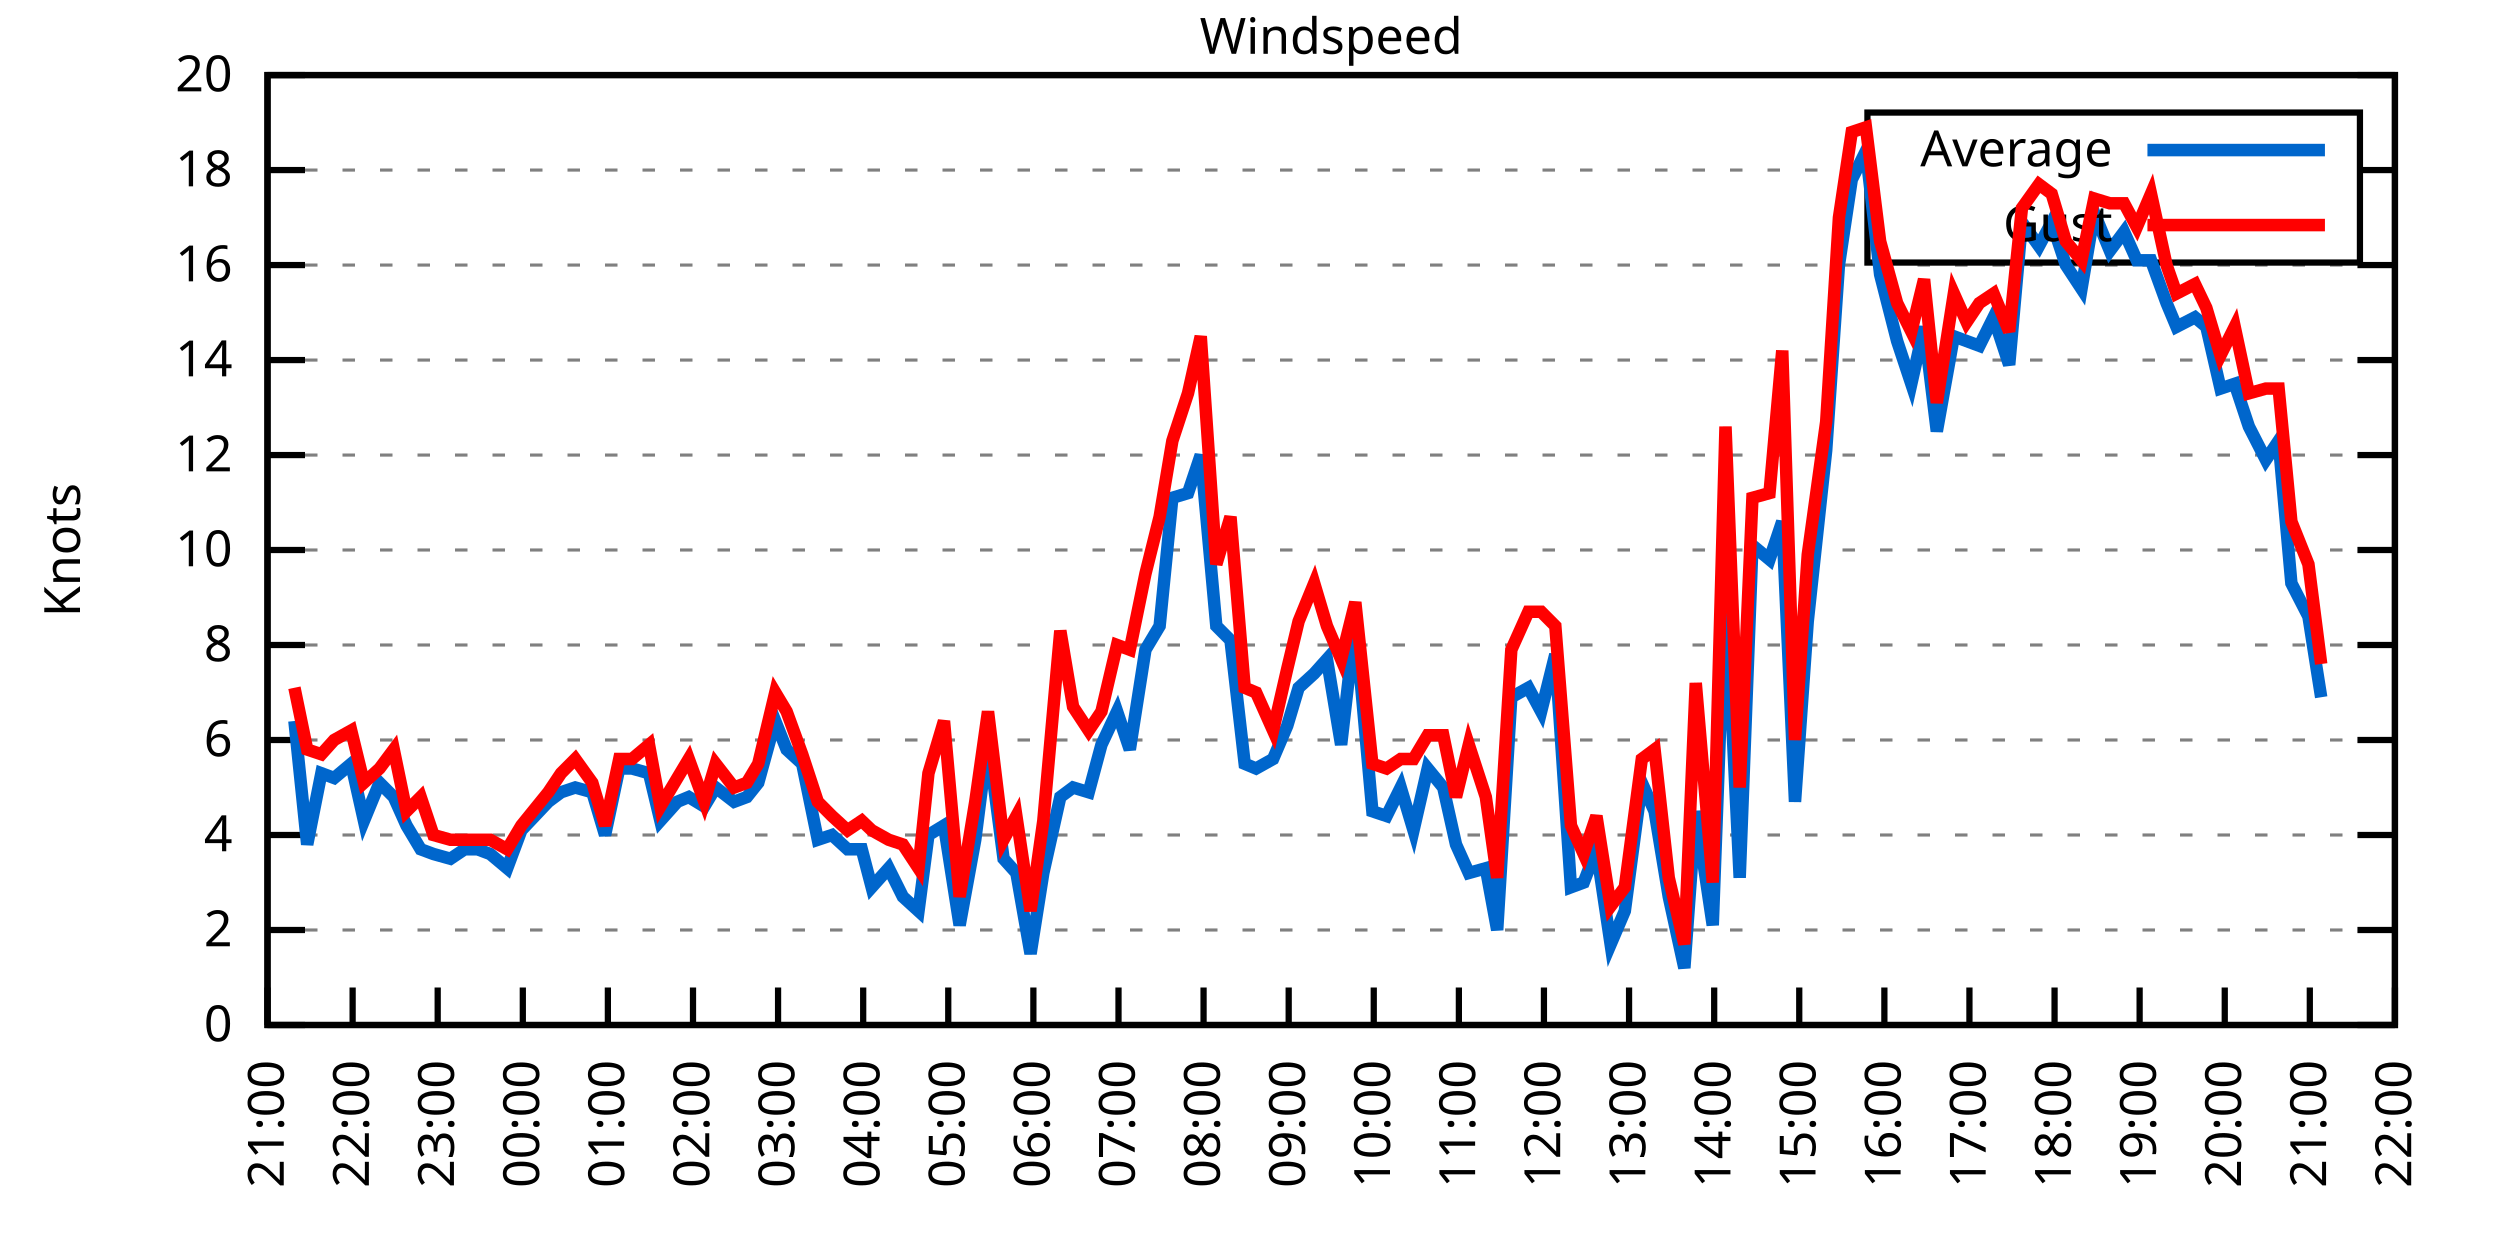
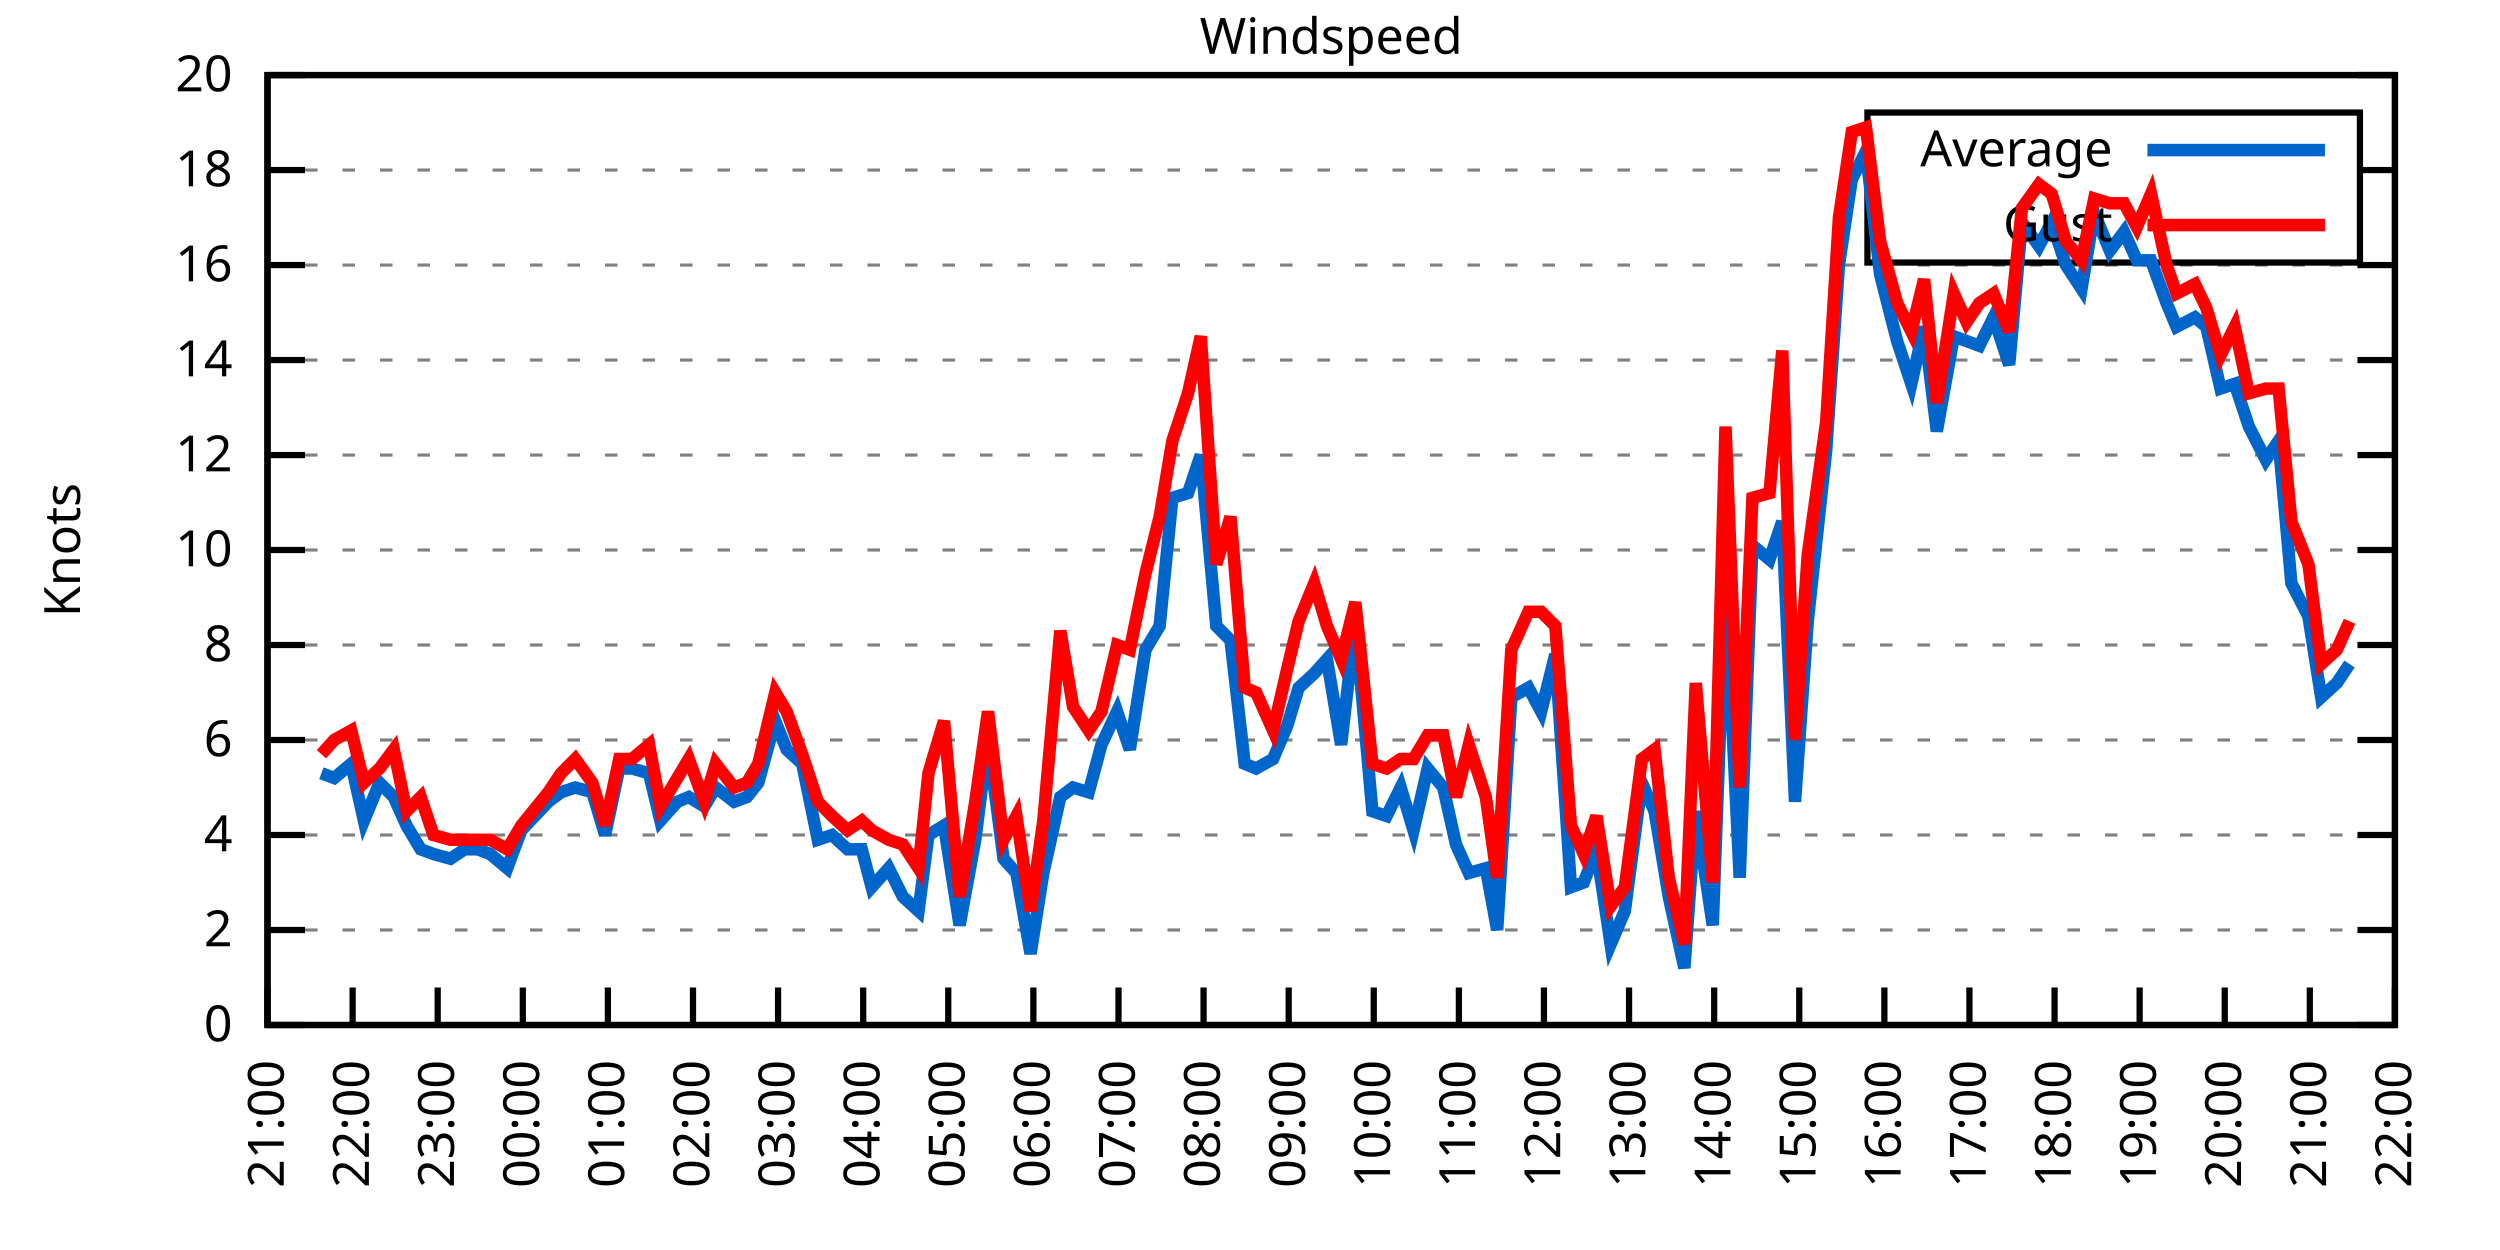
<svg xmlns="http://www.w3.org/2000/svg" xmlns:xlink="http://www.w3.org/1999/xlink" width="400" height="200" viewBox="0 0 400 200">
  <g id="gnuplot_canvas">
    <rect x="0" y="0" width="400" height="200" fill="none" />
    <defs>
      <circle id="gpDot" r="0.5" stroke-width="0.5" stroke="currentColor" />
      <path id="gpPt0" stroke-width="0.333" stroke="currentColor" d="M-1,0 h2 M0,-1 v2" />
      <path id="gpPt1" stroke-width="0.333" stroke="currentColor" d="M-1,-1 L1,1 M1,-1 L-1,1" />
      <path id="gpPt2" stroke-width="0.333" stroke="currentColor" d="M-1,0 L1,0 M0,-1 L0,1 M-1,-1 L1,1 M-1,1 L1,-1" />
      <rect id="gpPt3" stroke-width="0.333" stroke="currentColor" x="-1" y="-1" width="2" height="2" />
      <rect id="gpPt4" stroke-width="0.333" stroke="currentColor" fill="currentColor" x="-1" y="-1" width="2" height="2" />
      <circle id="gpPt5" stroke-width="0.333" stroke="currentColor" cx="0" cy="0" r="1" />
      <use xlink:href="#gpPt5" id="gpPt6" fill="currentColor" stroke="none" />
      <path id="gpPt7" stroke-width="0.333" stroke="currentColor" d="M0,-1.33 L-1.33,0.67 L1.33,0.67 z" />
      <use xlink:href="#gpPt7" id="gpPt8" fill="currentColor" stroke="none" />
      <use xlink:href="#gpPt7" id="gpPt9" stroke="currentColor" transform="rotate(180)" />
      <use xlink:href="#gpPt9" id="gpPt10" fill="currentColor" stroke="none" />
      <use xlink:href="#gpPt3" id="gpPt11" stroke="currentColor" transform="rotate(45)" />
      <use xlink:href="#gpPt11" id="gpPt12" fill="currentColor" stroke="none" />
      <path id="gpPt13" stroke-width="0.333" stroke="currentColor" d="M0,1.330 L1.265,0.411 L0.782,-1.067 L-0.782,-1.076 L-1.265,0.411 z" />
      <use xlink:href="#gpPt13" id="gpPt14" fill="currentColor" stroke="none" />
      <filter id="textbox" filterUnits="objectBoundingBox" x="0" y="0" height="1" width="1">
        <feFlood flood-color="white" flood-opacity="1" result="bgnd" />
        <feComposite in="SourceGraphic" in2="bgnd" operator="atop" />
      </filter>
      <filter id="greybox" filterUnits="objectBoundingBox" x="0" y="0" height="1" width="1">
        <feFlood flood-color="lightgrey" flood-opacity="1" result="grey" />
        <feComposite in="SourceGraphic" in2="grey" operator="atop" />
      </filter>
    </defs>
    <g fill="none" color="white" stroke="currentColor" stroke-width="1.00" stroke-linecap="butt" stroke-linejoin="miter">
</g>
    <g fill="none" color="black" stroke="currentColor" stroke-width="1.00" stroke-linecap="butt" stroke-linejoin="miter">
      <g stroke="none" shape-rendering="crispEdges">
        <polygon fill="rgb(255, 255, 255)" points="42.80,164.00 383.18,164.00 383.18,12.02 42.80,12.02 " />
      </g>
    </g>
    <g fill="none" color="black" stroke="currentColor" stroke-width="1.00" stroke-linecap="butt" stroke-linejoin="miter">
</g>
    <g fill="none" color="black" stroke="black" stroke-width="0.50" stroke-linecap="butt" stroke-linejoin="miter">
</g>
    <g fill="none" color="gray" stroke="currentColor" stroke-width="0.50" stroke-linecap="butt" stroke-linejoin="miter">
      <path stroke="gray" stroke-dasharray="2,4" class="gridline" d="M42.80,164.00 L383.19,164.00  " />
    </g>
    <g fill="none" color="gray" stroke="gray" stroke-width="1.00" stroke-linecap="butt" stroke-linejoin="miter">
</g>
    <g fill="none" color="black" stroke="currentColor" stroke-width="1.00" stroke-linecap="butt" stroke-linejoin="miter">
      <path stroke="black" d="M42.80,164.00 L48.80,164.00 M383.19,164.00 L377.19,164.00  " />
      <g transform="translate(37.20,166.60)" stroke="none" fill="black" font-family="Sans" font-size="8.00" text-anchor="end">
        <text>
          <tspan font-family="Sans"> 0</tspan>
        </text>
      </g>
    </g>
    <g fill="none" color="black" stroke="currentColor" stroke-width="1.00" stroke-linecap="butt" stroke-linejoin="miter">
</g>
    <g fill="none" color="black" stroke="black" stroke-width="0.50" stroke-linecap="butt" stroke-linejoin="miter">
</g>
    <g fill="none" color="gray" stroke="currentColor" stroke-width="0.50" stroke-linecap="butt" stroke-linejoin="miter">
      <path stroke="gray" stroke-dasharray="2,4" class="gridline" d="M42.80,148.80 L383.19,148.80  " />
    </g>
    <g fill="none" color="gray" stroke="gray" stroke-width="1.00" stroke-linecap="butt" stroke-linejoin="miter">
</g>
    <g fill="none" color="black" stroke="currentColor" stroke-width="1.00" stroke-linecap="butt" stroke-linejoin="miter">
      <path stroke="black" d="M42.80,148.80 L48.80,148.80 M383.19,148.80 L377.19,148.80  " />
      <g transform="translate(37.20,151.40)" stroke="none" fill="black" font-family="Sans" font-size="8.00" text-anchor="end">
        <text>
          <tspan font-family="Sans"> 2</tspan>
        </text>
      </g>
    </g>
    <g fill="none" color="black" stroke="currentColor" stroke-width="1.00" stroke-linecap="butt" stroke-linejoin="miter">
</g>
    <g fill="none" color="black" stroke="black" stroke-width="0.50" stroke-linecap="butt" stroke-linejoin="miter">
</g>
    <g fill="none" color="gray" stroke="currentColor" stroke-width="0.50" stroke-linecap="butt" stroke-linejoin="miter">
      <path stroke="gray" stroke-dasharray="2,4" class="gridline" d="M42.80,133.60 L383.19,133.60  " />
    </g>
    <g fill="none" color="gray" stroke="gray" stroke-width="1.00" stroke-linecap="butt" stroke-linejoin="miter">
</g>
    <g fill="none" color="black" stroke="currentColor" stroke-width="1.00" stroke-linecap="butt" stroke-linejoin="miter">
      <path stroke="black" d="M42.80,133.60 L48.80,133.60 M383.19,133.60 L377.19,133.60  " />
      <g transform="translate(37.20,136.20)" stroke="none" fill="black" font-family="Sans" font-size="8.00" text-anchor="end">
        <text>
          <tspan font-family="Sans"> 4</tspan>
        </text>
      </g>
    </g>
    <g fill="none" color="black" stroke="currentColor" stroke-width="1.00" stroke-linecap="butt" stroke-linejoin="miter">
</g>
    <g fill="none" color="black" stroke="black" stroke-width="0.50" stroke-linecap="butt" stroke-linejoin="miter">
</g>
    <g fill="none" color="gray" stroke="currentColor" stroke-width="0.50" stroke-linecap="butt" stroke-linejoin="miter">
      <path stroke="gray" stroke-dasharray="2,4" class="gridline" d="M42.80,118.40 L383.19,118.40  " />
    </g>
    <g fill="none" color="gray" stroke="gray" stroke-width="1.00" stroke-linecap="butt" stroke-linejoin="miter">
</g>
    <g fill="none" color="black" stroke="currentColor" stroke-width="1.00" stroke-linecap="butt" stroke-linejoin="miter">
      <path stroke="black" d="M42.80,118.40 L48.80,118.40 M383.19,118.40 L377.19,118.40  " />
      <g transform="translate(37.20,121.00)" stroke="none" fill="black" font-family="Sans" font-size="8.00" text-anchor="end">
        <text>
          <tspan font-family="Sans"> 6</tspan>
        </text>
      </g>
    </g>
    <g fill="none" color="black" stroke="currentColor" stroke-width="1.00" stroke-linecap="butt" stroke-linejoin="miter">
</g>
    <g fill="none" color="black" stroke="black" stroke-width="0.50" stroke-linecap="butt" stroke-linejoin="miter">
</g>
    <g fill="none" color="gray" stroke="currentColor" stroke-width="0.50" stroke-linecap="butt" stroke-linejoin="miter">
      <path stroke="gray" stroke-dasharray="2,4" class="gridline" d="M42.80,103.20 L383.19,103.20  " />
    </g>
    <g fill="none" color="gray" stroke="gray" stroke-width="1.00" stroke-linecap="butt" stroke-linejoin="miter">
</g>
    <g fill="none" color="black" stroke="currentColor" stroke-width="1.00" stroke-linecap="butt" stroke-linejoin="miter">
      <path stroke="black" d="M42.80,103.20 L48.80,103.20 M383.19,103.20 L377.19,103.20  " />
      <g transform="translate(37.20,105.80)" stroke="none" fill="black" font-family="Sans" font-size="8.00" text-anchor="end">
        <text>
          <tspan font-family="Sans"> 8</tspan>
        </text>
      </g>
    </g>
    <g fill="none" color="black" stroke="currentColor" stroke-width="1.00" stroke-linecap="butt" stroke-linejoin="miter">
</g>
    <g fill="none" color="black" stroke="black" stroke-width="0.50" stroke-linecap="butt" stroke-linejoin="miter">
</g>
    <g fill="none" color="gray" stroke="currentColor" stroke-width="0.50" stroke-linecap="butt" stroke-linejoin="miter">
      <path stroke="gray" stroke-dasharray="2,4" class="gridline" d="M42.80,88.00 L383.19,88.00  " />
    </g>
    <g fill="none" color="gray" stroke="gray" stroke-width="1.00" stroke-linecap="butt" stroke-linejoin="miter">
</g>
    <g fill="none" color="black" stroke="currentColor" stroke-width="1.00" stroke-linecap="butt" stroke-linejoin="miter">
      <path stroke="black" d="M42.80,88.00 L48.80,88.00 M383.19,88.00 L377.19,88.00  " />
      <g transform="translate(37.20,90.60)" stroke="none" fill="black" font-family="Sans" font-size="8.00" text-anchor="end">
        <text>
          <tspan font-family="Sans"> 10</tspan>
        </text>
      </g>
    </g>
    <g fill="none" color="black" stroke="currentColor" stroke-width="1.00" stroke-linecap="butt" stroke-linejoin="miter">
</g>
    <g fill="none" color="black" stroke="black" stroke-width="0.50" stroke-linecap="butt" stroke-linejoin="miter">
</g>
    <g fill="none" color="gray" stroke="currentColor" stroke-width="0.50" stroke-linecap="butt" stroke-linejoin="miter">
      <path stroke="gray" stroke-dasharray="2,4" class="gridline" d="M42.80,72.81 L383.19,72.81  " />
    </g>
    <g fill="none" color="gray" stroke="gray" stroke-width="1.00" stroke-linecap="butt" stroke-linejoin="miter">
</g>
    <g fill="none" color="black" stroke="currentColor" stroke-width="1.00" stroke-linecap="butt" stroke-linejoin="miter">
      <path stroke="black" d="M42.80,72.81 L48.80,72.81 M383.19,72.81 L377.19,72.81  " />
      <g transform="translate(37.20,75.41)" stroke="none" fill="black" font-family="Sans" font-size="8.00" text-anchor="end">
        <text>
          <tspan font-family="Sans"> 12</tspan>
        </text>
      </g>
    </g>
    <g fill="none" color="black" stroke="currentColor" stroke-width="1.00" stroke-linecap="butt" stroke-linejoin="miter">
</g>
    <g fill="none" color="black" stroke="black" stroke-width="0.50" stroke-linecap="butt" stroke-linejoin="miter">
</g>
    <g fill="none" color="gray" stroke="currentColor" stroke-width="0.50" stroke-linecap="butt" stroke-linejoin="miter">
      <path stroke="gray" stroke-dasharray="2,4" class="gridline" d="M42.80,57.61 L383.19,57.61  " />
    </g>
    <g fill="none" color="gray" stroke="gray" stroke-width="1.00" stroke-linecap="butt" stroke-linejoin="miter">
</g>
    <g fill="none" color="black" stroke="currentColor" stroke-width="1.00" stroke-linecap="butt" stroke-linejoin="miter">
      <path stroke="black" d="M42.80,57.61 L48.80,57.61 M383.19,57.61 L377.19,57.61  " />
      <g transform="translate(37.20,60.21)" stroke="none" fill="black" font-family="Sans" font-size="8.00" text-anchor="end">
        <text>
          <tspan font-family="Sans"> 14</tspan>
        </text>
      </g>
    </g>
    <g fill="none" color="black" stroke="currentColor" stroke-width="1.00" stroke-linecap="butt" stroke-linejoin="miter">
</g>
    <g fill="none" color="black" stroke="black" stroke-width="0.50" stroke-linecap="butt" stroke-linejoin="miter">
</g>
    <g fill="none" color="gray" stroke="currentColor" stroke-width="0.50" stroke-linecap="butt" stroke-linejoin="miter">
      <path stroke="gray" stroke-dasharray="2,4" class="gridline" d="M42.80,42.41 L383.19,42.41  " />
    </g>
    <g fill="none" color="gray" stroke="gray" stroke-width="1.00" stroke-linecap="butt" stroke-linejoin="miter">
</g>
    <g fill="none" color="black" stroke="currentColor" stroke-width="1.00" stroke-linecap="butt" stroke-linejoin="miter">
      <path stroke="black" d="M42.80,42.41 L48.80,42.41 M383.19,42.41 L377.19,42.41  " />
      <g transform="translate(37.20,45.01)" stroke="none" fill="black" font-family="Sans" font-size="8.00" text-anchor="end">
        <text>
          <tspan font-family="Sans"> 16</tspan>
        </text>
      </g>
    </g>
    <g fill="none" color="black" stroke="currentColor" stroke-width="1.00" stroke-linecap="butt" stroke-linejoin="miter">
</g>
    <g fill="none" color="black" stroke="black" stroke-width="0.50" stroke-linecap="butt" stroke-linejoin="miter">
</g>
    <g fill="none" color="gray" stroke="currentColor" stroke-width="0.50" stroke-linecap="butt" stroke-linejoin="miter">
      <path stroke="gray" stroke-dasharray="2,4" class="gridline" d="M42.80,27.21 L298.79,27.21 M377.59,27.21 L383.19,27.21  " />
    </g>
    <g fill="none" color="gray" stroke="gray" stroke-width="1.00" stroke-linecap="butt" stroke-linejoin="miter">
</g>
    <g fill="none" color="black" stroke="currentColor" stroke-width="1.00" stroke-linecap="butt" stroke-linejoin="miter">
      <path stroke="black" d="M42.80,27.21 L48.80,27.21 M383.19,27.21 L377.19,27.21  " />
      <g transform="translate(37.20,29.81)" stroke="none" fill="black" font-family="Sans" font-size="8.00" text-anchor="end">
        <text>
          <tspan font-family="Sans"> 18</tspan>
        </text>
      </g>
    </g>
    <g fill="none" color="black" stroke="currentColor" stroke-width="1.00" stroke-linecap="butt" stroke-linejoin="miter">
</g>
    <g fill="none" color="black" stroke="black" stroke-width="0.50" stroke-linecap="butt" stroke-linejoin="miter">
</g>
    <g fill="none" color="gray" stroke="currentColor" stroke-width="0.50" stroke-linecap="butt" stroke-linejoin="miter">
      <path stroke="gray" stroke-dasharray="2,4" class="gridline" d="M42.80,12.01 L383.19,12.01  " />
    </g>
    <g fill="none" color="gray" stroke="gray" stroke-width="1.00" stroke-linecap="butt" stroke-linejoin="miter">
</g>
    <g fill="none" color="black" stroke="currentColor" stroke-width="1.00" stroke-linecap="butt" stroke-linejoin="miter">
      <path stroke="black" d="M42.80,12.01 L48.80,12.01 M383.19,12.01 L377.19,12.01  " />
      <g transform="translate(37.20,14.61)" stroke="none" fill="black" font-family="Sans" font-size="8.00" text-anchor="end">
        <text>
          <tspan font-family="Sans"> 20</tspan>
        </text>
      </g>
    </g>
    <g fill="none" color="black" stroke="currentColor" stroke-width="1.00" stroke-linecap="butt" stroke-linejoin="miter">
      <path stroke="black" d="M42.80,164.00 L42.80,158.00  " />
      <g transform="translate(45.40,169.60) rotate(270.00)" stroke="none" fill="black" font-family="Sans" font-size="8.00" text-anchor="end">
        <text>
          <tspan font-family="Sans">21:00</tspan>
        </text>
      </g>
    </g>
    <g fill="none" color="black" stroke="currentColor" stroke-width="1.00" stroke-linecap="butt" stroke-linejoin="miter">
      <path stroke="black" d="M56.42,164.00 L56.42,158.00  " />
      <g transform="translate(59.02,169.60) rotate(270.00)" stroke="none" fill="black" font-family="Sans" font-size="8.00" text-anchor="end">
        <text>
          <tspan font-family="Sans">22:00</tspan>
        </text>
      </g>
    </g>
    <g fill="none" color="black" stroke="currentColor" stroke-width="1.00" stroke-linecap="butt" stroke-linejoin="miter">
      <path stroke="black" d="M70.03,164.00 L70.03,158.00  " />
      <g transform="translate(72.63,169.60) rotate(270.00)" stroke="none" fill="black" font-family="Sans" font-size="8.00" text-anchor="end">
        <text>
          <tspan font-family="Sans">23:00</tspan>
        </text>
      </g>
    </g>
    <g fill="none" color="black" stroke="currentColor" stroke-width="1.00" stroke-linecap="butt" stroke-linejoin="miter">
      <path stroke="black" d="M83.65,164.00 L83.65,158.00  " />
      <g transform="translate(86.25,169.60) rotate(270.00)" stroke="none" fill="black" font-family="Sans" font-size="8.00" text-anchor="end">
        <text>
          <tspan font-family="Sans">00:00</tspan>
        </text>
      </g>
    </g>
    <g fill="none" color="black" stroke="currentColor" stroke-width="1.00" stroke-linecap="butt" stroke-linejoin="miter">
      <path stroke="black" d="M97.26,164.00 L97.26,158.00  " />
      <g transform="translate(99.86,169.60) rotate(270.00)" stroke="none" fill="black" font-family="Sans" font-size="8.00" text-anchor="end">
        <text>
          <tspan font-family="Sans">01:00</tspan>
        </text>
      </g>
    </g>
    <g fill="none" color="black" stroke="currentColor" stroke-width="1.00" stroke-linecap="butt" stroke-linejoin="miter">
      <path stroke="black" d="M110.88,164.00 L110.88,158.00  " />
      <g transform="translate(113.48,169.60) rotate(270.00)" stroke="none" fill="black" font-family="Sans" font-size="8.00" text-anchor="end">
        <text>
          <tspan font-family="Sans">02:00</tspan>
        </text>
      </g>
    </g>
    <g fill="none" color="black" stroke="currentColor" stroke-width="1.00" stroke-linecap="butt" stroke-linejoin="miter">
      <path stroke="black" d="M124.49,164.00 L124.49,158.00  " />
      <g transform="translate(127.09,169.60) rotate(270.00)" stroke="none" fill="black" font-family="Sans" font-size="8.00" text-anchor="end">
        <text>
          <tspan font-family="Sans">03:00</tspan>
        </text>
      </g>
    </g>
    <g fill="none" color="black" stroke="currentColor" stroke-width="1.00" stroke-linecap="butt" stroke-linejoin="miter">
      <path stroke="black" d="M138.11,164.00 L138.11,158.00  " />
      <g transform="translate(140.71,169.60) rotate(270.00)" stroke="none" fill="black" font-family="Sans" font-size="8.00" text-anchor="end">
        <text>
          <tspan font-family="Sans">04:00</tspan>
        </text>
      </g>
    </g>
    <g fill="none" color="black" stroke="currentColor" stroke-width="1.00" stroke-linecap="butt" stroke-linejoin="miter">
      <path stroke="black" d="M151.72,164.00 L151.72,158.00  " />
      <g transform="translate(154.32,169.60) rotate(270.00)" stroke="none" fill="black" font-family="Sans" font-size="8.00" text-anchor="end">
        <text>
          <tspan font-family="Sans">05:00</tspan>
        </text>
      </g>
    </g>
    <g fill="none" color="black" stroke="currentColor" stroke-width="1.00" stroke-linecap="butt" stroke-linejoin="miter">
      <path stroke="black" d="M165.34,164.00 L165.34,158.00  " />
      <g transform="translate(167.94,169.60) rotate(270.00)" stroke="none" fill="black" font-family="Sans" font-size="8.00" text-anchor="end">
        <text>
          <tspan font-family="Sans">06:00</tspan>
        </text>
      </g>
    </g>
    <g fill="none" color="black" stroke="currentColor" stroke-width="1.00" stroke-linecap="butt" stroke-linejoin="miter">
      <path stroke="black" d="M178.96,164.00 L178.96,158.00  " />
      <g transform="translate(181.56,169.60) rotate(270.00)" stroke="none" fill="black" font-family="Sans" font-size="8.00" text-anchor="end">
        <text>
          <tspan font-family="Sans">07:00</tspan>
        </text>
      </g>
    </g>
    <g fill="none" color="black" stroke="currentColor" stroke-width="1.00" stroke-linecap="butt" stroke-linejoin="miter">
      <path stroke="black" d="M192.57,164.00 L192.57,158.00  " />
      <g transform="translate(195.17,169.60) rotate(270.00)" stroke="none" fill="black" font-family="Sans" font-size="8.00" text-anchor="end">
        <text>
          <tspan font-family="Sans">08:00</tspan>
        </text>
      </g>
    </g>
    <g fill="none" color="black" stroke="currentColor" stroke-width="1.00" stroke-linecap="butt" stroke-linejoin="miter">
      <path stroke="black" d="M206.19,164.00 L206.19,158.00  " />
      <g transform="translate(208.79,169.60) rotate(270.00)" stroke="none" fill="black" font-family="Sans" font-size="8.00" text-anchor="end">
        <text>
          <tspan font-family="Sans">09:00</tspan>
        </text>
      </g>
    </g>
    <g fill="none" color="black" stroke="currentColor" stroke-width="1.00" stroke-linecap="butt" stroke-linejoin="miter">
      <path stroke="black" d="M219.80,164.00 L219.80,158.00  " />
      <g transform="translate(222.40,169.60) rotate(270.00)" stroke="none" fill="black" font-family="Sans" font-size="8.00" text-anchor="end">
        <text>
          <tspan font-family="Sans">10:00</tspan>
        </text>
      </g>
    </g>
    <g fill="none" color="black" stroke="currentColor" stroke-width="1.00" stroke-linecap="butt" stroke-linejoin="miter">
      <path stroke="black" d="M233.42,164.00 L233.42,158.00  " />
      <g transform="translate(236.02,169.60) rotate(270.00)" stroke="none" fill="black" font-family="Sans" font-size="8.00" text-anchor="end">
        <text>
          <tspan font-family="Sans">11:00</tspan>
        </text>
      </g>
    </g>
    <g fill="none" color="black" stroke="currentColor" stroke-width="1.00" stroke-linecap="butt" stroke-linejoin="miter">
      <path stroke="black" d="M247.03,164.00 L247.03,158.00  " />
      <g transform="translate(249.63,169.60) rotate(270.00)" stroke="none" fill="black" font-family="Sans" font-size="8.00" text-anchor="end">
        <text>
          <tspan font-family="Sans">12:00</tspan>
        </text>
      </g>
    </g>
    <g fill="none" color="black" stroke="currentColor" stroke-width="1.00" stroke-linecap="butt" stroke-linejoin="miter">
      <path stroke="black" d="M260.65,164.00 L260.65,158.00  " />
      <g transform="translate(263.25,169.60) rotate(270.00)" stroke="none" fill="black" font-family="Sans" font-size="8.00" text-anchor="end">
        <text>
          <tspan font-family="Sans">13:00</tspan>
        </text>
      </g>
    </g>
    <g fill="none" color="black" stroke="currentColor" stroke-width="1.00" stroke-linecap="butt" stroke-linejoin="miter">
      <path stroke="black" d="M274.27,164.00 L274.27,158.00  " />
      <g transform="translate(276.87,169.60) rotate(270.00)" stroke="none" fill="black" font-family="Sans" font-size="8.00" text-anchor="end">
        <text>
          <tspan font-family="Sans">14:00</tspan>
        </text>
      </g>
    </g>
    <g fill="none" color="black" stroke="currentColor" stroke-width="1.00" stroke-linecap="butt" stroke-linejoin="miter">
      <path stroke="black" d="M287.88,164.00 L287.88,158.00  " />
      <g transform="translate(290.48,169.60) rotate(270.00)" stroke="none" fill="black" font-family="Sans" font-size="8.00" text-anchor="end">
        <text>
          <tspan font-family="Sans">15:00</tspan>
        </text>
      </g>
    </g>
    <g fill="none" color="black" stroke="currentColor" stroke-width="1.00" stroke-linecap="butt" stroke-linejoin="miter">
      <path stroke="black" d="M301.50,164.00 L301.50,158.00  " />
      <g transform="translate(304.10,169.60) rotate(270.00)" stroke="none" fill="black" font-family="Sans" font-size="8.00" text-anchor="end">
        <text>
          <tspan font-family="Sans">16:00</tspan>
        </text>
      </g>
    </g>
    <g fill="none" color="black" stroke="currentColor" stroke-width="1.00" stroke-linecap="butt" stroke-linejoin="miter">
      <path stroke="black" d="M315.11,164.00 L315.11,158.00  " />
      <g transform="translate(317.71,169.60) rotate(270.00)" stroke="none" fill="black" font-family="Sans" font-size="8.00" text-anchor="end">
        <text>
          <tspan font-family="Sans">17:00</tspan>
        </text>
      </g>
    </g>
    <g fill="none" color="black" stroke="currentColor" stroke-width="1.00" stroke-linecap="butt" stroke-linejoin="miter">
      <path stroke="black" d="M328.73,164.00 L328.73,158.00  " />
      <g transform="translate(331.33,169.60) rotate(270.00)" stroke="none" fill="black" font-family="Sans" font-size="8.00" text-anchor="end">
        <text>
          <tspan font-family="Sans">18:00</tspan>
        </text>
      </g>
    </g>
    <g fill="none" color="black" stroke="currentColor" stroke-width="1.00" stroke-linecap="butt" stroke-linejoin="miter">
      <path stroke="black" d="M342.34,164.00 L342.34,158.00  " />
      <g transform="translate(344.94,169.60) rotate(270.00)" stroke="none" fill="black" font-family="Sans" font-size="8.00" text-anchor="end">
        <text>
          <tspan font-family="Sans">19:00</tspan>
        </text>
      </g>
    </g>
    <g fill="none" color="black" stroke="currentColor" stroke-width="1.00" stroke-linecap="butt" stroke-linejoin="miter">
      <path stroke="black" d="M355.96,164.00 L355.96,158.00  " />
      <g transform="translate(358.56,169.60) rotate(270.00)" stroke="none" fill="black" font-family="Sans" font-size="8.00" text-anchor="end">
        <text>
          <tspan font-family="Sans">20:00</tspan>
        </text>
      </g>
    </g>
    <g fill="none" color="black" stroke="currentColor" stroke-width="1.00" stroke-linecap="butt" stroke-linejoin="miter">
      <path stroke="black" d="M369.57,164.00 L369.57,158.00  " />
      <g transform="translate(372.17,169.60) rotate(270.00)" stroke="none" fill="black" font-family="Sans" font-size="8.00" text-anchor="end">
        <text>
          <tspan font-family="Sans">21:00</tspan>
        </text>
      </g>
    </g>
    <g fill="none" color="black" stroke="currentColor" stroke-width="1.00" stroke-linecap="butt" stroke-linejoin="miter">
      <path stroke="black" d="M383.19,164.00 L383.19,158.00  " />
      <g transform="translate(385.79,169.60) rotate(270.00)" stroke="none" fill="black" font-family="Sans" font-size="8.00" text-anchor="end">
        <text>
          <tspan font-family="Sans">22:00</tspan>
        </text>
      </g>
    </g>
    <g fill="none" color="black" stroke="currentColor" stroke-width="1.00" stroke-linecap="butt" stroke-linejoin="miter">
</g>
    <g fill="none" color="black" stroke="currentColor" stroke-width="1.00" stroke-linecap="butt" stroke-linejoin="miter">
      <path stroke="black" d="M42.80,12.01 L42.80,164.00 L383.19,164.00 L383.19,12.01 L42.80,12.01 Z  " />
    </g>
    <g fill="none" color="black" stroke="currentColor" stroke-width="1.00" stroke-linecap="butt" stroke-linejoin="miter">
</g>
    <g fill="none" color="black" stroke="currentColor" stroke-width="1.00" stroke-linecap="butt" stroke-linejoin="miter">
      <path stroke="black" d="M298.79,42.01 L298.79,18.01 L377.59,18.01 L377.59,42.01 L298.79,42.01 Z  " />
    </g>
    <g id="Windspeed_plot_1">
      <g fill="none" color="white" stroke="black" stroke-width="2.00" stroke-linecap="butt" stroke-linejoin="miter">
</g>
      <g fill="none" color="black" stroke="currentColor" stroke-width="2.00" stroke-linecap="butt" stroke-linejoin="miter">
        <g transform="translate(337.99,26.61)" stroke="none" fill="black" font-family="Sans" font-size="8.00" text-anchor="end">
          <text>
            <tspan font-family="Sans">Average</tspan>
          </text>
        </g>
      </g>
      <g fill="none" color="black" stroke="currentColor" stroke-width="2.00" stroke-linecap="butt" stroke-linejoin="miter">
-         <path stroke="rgb(  0, 102, 204)" d="M343.59,24.01 L371.99,24.01 M47.11,115.36 L49.15,135.12 L51.42,123.72 L53.47,124.48 L56.19,122.20 L58.23,131.32   L60.73,125.24 L63.00,127.52 L65.04,132.08 L67.31,135.88 L69.35,136.64 L72.07,137.40 L74.34,135.88 L76.39,135.88   L78.43,136.64 L81.15,138.92 L83.42,132.84 L87.73,128.28 L89.77,126.76 L92.04,126.00 L94.77,126.76 L96.81,133.60   L99.08,122.96 L101.12,122.96 L103.84,123.72 L105.66,131.32 L108.38,128.28 L110.20,127.52 L112.69,129.04 L114.51,126.00   L117.46,128.28 L119.50,127.52 L121.32,125.24 L124.04,115.36 L125.86,119.92 L128.35,122.20 L130.85,134.36 L133.12,133.60   L135.61,135.88 L137.88,135.88 L139.47,141.96 L142.19,138.92 L144.46,143.48 L146.96,145.76 L148.55,133.60 L151.04,132.08   L153.54,148.04 L156.04,134.36 L158.08,118.40 L160.57,137.40 L162.62,139.68 L164.89,152.60 L166.93,139.68 L169.65,127.52   L171.69,126.00 L174.19,126.76 L176.23,119.16 L178.73,113.84 L180.77,119.92 L183.27,103.96 L185.54,100.16 L187.58,79.65   L190.08,78.89 L192.12,72.81 L194.61,100.16 L196.88,102.44 L199.15,122.20 L200.97,122.96 L203.69,121.44 L205.96,116.12   L207.78,110.04 L210.27,107.76 L212.31,105.48 L214.58,119.16 L216.85,99.40 L219.58,129.80 L221.85,130.56 L224.11,126.00   L226.16,132.84 L228.43,122.96 L230.92,126.00 L232.96,135.12 L235.01,139.68 L237.73,138.92 L239.55,148.80 L241.81,111.56   L244.54,110.04 L246.58,113.84 L248.85,104.72 L251.35,141.96 L253.39,141.20 L255.43,135.88 L257.70,151.08 L259.97,145.76   L262.69,125.24 L264.73,129.80 L267.00,143.48 L269.50,154.88 L271.32,129.80 L274.04,148.04 L276.08,93.32 L278.35,140.44   L280.39,87.25 L283.12,89.52 L285.16,83.45 L287.20,128.28 L289.24,99.40 L292.19,72.05 L294.23,42.41 L296.28,28.73   L298.55,24.17 L300.82,43.93 L303.54,54.57 L305.81,61.41 L307.85,52.29 L309.89,69.01 L312.62,53.81 L314.66,54.57   L316.70,55.33 L318.97,50.77 L321.47,58.37 L323.51,35.57 L326.23,39.37 L328.27,35.57 L330.54,42.41 L333.04,46.21   L335.08,34.05 L337.58,40.13 L339.85,37.09 L341.89,41.65 L344.16,41.65 L346.65,48.49 L348.24,52.29 L351.19,50.77   L353.01,52.29 L355.28,62.17 L357.55,61.41 L359.82,68.25 L362.54,73.57 L364.58,70.53 L366.62,93.32 L369.35,98.64   L371.39,111.56  " />
+         <path stroke="rgb(  0, 102, 204)" d="M343.59,24.01 L371.99,24.01 M51.42,123.72 L53.47,124.48 L56.19,122.20 L58.23,131.32 L60.73,125.24 L63.00,127.52   L65.04,132.08 L67.31,135.88 L69.35,136.64 L72.07,137.40 L74.34,135.88 L76.39,135.88 L78.43,136.64 L81.15,138.92   L83.42,132.84 L87.73,128.28 L89.77,126.76 L92.04,126.00 L94.77,126.76 L96.81,133.60 L99.08,122.96 L101.12,122.96   L103.84,123.72 L105.66,131.32 L108.38,128.28 L110.20,127.52 L112.69,129.04 L114.51,126.00 L117.46,128.28 L119.50,127.52   L121.32,125.24 L124.04,115.36 L125.86,119.92 L128.35,122.20 L130.85,134.36 L133.12,133.60 L135.61,135.88 L137.88,135.88   L139.47,141.96 L142.19,138.92 L144.46,143.48 L146.96,145.76 L148.55,133.60 L151.04,132.08 L153.54,148.04 L156.04,134.36   L158.08,118.40 L160.57,137.40 L162.62,139.68 L164.89,152.60 L166.93,139.68 L169.65,127.52 L171.69,126.00 L174.19,126.76   L176.23,119.16 L178.73,113.84 L180.77,119.92 L183.27,103.96 L185.54,100.16 L187.58,79.65 L190.08,78.89 L192.12,72.81   L194.61,100.16 L196.88,102.44 L199.15,122.20 L200.97,122.96 L203.69,121.44 L205.96,116.12 L207.78,110.04 L210.27,107.76   L212.31,105.48 L214.58,119.16 L216.85,99.40 L219.58,129.80 L221.85,130.56 L224.11,126.00 L226.16,132.84 L228.43,122.96   L230.92,126.00 L232.96,135.12 L235.01,139.68 L237.73,138.92 L239.55,148.80 L241.81,111.56 L244.54,110.04 L246.58,113.84   L248.85,104.72 L251.35,141.96 L253.39,141.20 L255.43,135.88 L257.70,151.08 L259.97,145.76 L262.69,125.24 L264.73,129.80   L267.00,143.48 L269.50,154.88 L271.32,129.80 L274.04,148.04 L276.08,93.32 L278.35,140.44 L280.39,87.25 L283.12,89.52   L285.16,83.45 L287.20,128.28 L289.24,99.40 L292.19,72.05 L294.23,42.41 L296.28,28.73 L298.55,24.17 L300.82,43.93   L303.54,54.57 L305.81,61.41 L307.85,52.29 L309.89,69.01 L312.62,53.81 L314.66,54.57 L316.70,55.33 L318.97,50.77   L321.47,58.37 L323.51,35.57 L326.23,39.37 L328.27,35.57 L330.54,42.41 L333.04,46.21 L335.08,34.05 L337.58,40.13   L339.85,37.09 L341.89,41.65 L344.16,41.65 L346.65,48.49 L348.24,52.29 L351.19,50.77 L353.01,52.29 L355.28,62.17   L357.55,61.41 L359.82,68.25 L362.54,73.57 L364.58,70.53 L366.62,93.32 L369.35,98.64 L371.39,111.56 L373.89,109.28   L375.93,106.24  " />
      </g>
    </g>
    <g id="Windspeed_plot_2">
      <g fill="none" color="black" stroke="currentColor" stroke-width="2.00" stroke-linecap="butt" stroke-linejoin="miter">
        <g transform="translate(337.99,38.61)" stroke="none" fill="black" font-family="Sans" font-size="8.00" text-anchor="end">
          <text>
            <tspan font-family="Sans">Gust</tspan>
          </text>
        </g>
      </g>
      <g fill="none" color="black" stroke="currentColor" stroke-width="2.00" stroke-linecap="butt" stroke-linejoin="miter">
-         <path stroke="rgb(255,   0,   0)" d="M343.59,36.01 L371.99,36.01 M47.11,110.04 L49.15,119.92 L51.42,120.68 L53.47,118.40 L56.19,116.88 L58.23,125.24   L60.73,122.96 L63.00,119.92 L65.04,129.80 L67.31,127.52 L69.35,133.60 L72.07,134.36 L74.34,134.36 L76.39,134.36   L78.43,134.36 L81.15,135.88 L83.42,132.08 L87.73,126.76 L89.77,123.72 L92.04,121.44 L94.77,125.24 L96.81,132.08   L99.08,121.44 L101.12,121.44 L103.84,119.16 L105.66,129.04 L108.38,124.48 L110.20,121.44 L112.69,128.28 L114.51,122.20   L117.46,126.00 L119.50,125.24 L121.32,122.20 L124.04,110.80 L125.86,113.84 L128.35,120.68 L130.85,128.28 L133.12,130.56   L135.61,132.84 L137.88,131.32 L139.47,132.84 L142.19,134.36 L144.46,135.12 L146.96,138.92 L148.55,123.72 L151.04,115.36   L153.54,143.48 L156.04,128.28 L158.08,113.84 L160.57,134.36 L162.62,130.56 L164.89,145.76 L166.93,131.32 L169.65,100.92   L171.69,113.08 L174.19,116.88 L176.23,113.84 L178.73,103.20 L180.77,103.96 L183.27,91.80 L185.54,82.69 L187.58,70.53   L190.08,62.93 L192.12,53.81 L194.61,90.28 L196.88,82.69 L199.15,110.04 L200.97,110.80 L203.69,116.88 L205.96,107.00   L207.78,99.40 L210.27,93.32 L212.31,100.16 L214.58,105.48 L216.85,96.36 L219.58,122.20 L221.85,122.96 L224.11,121.44   L226.16,121.44 L228.43,117.64 L230.92,117.64 L232.96,127.52 L235.01,119.16 L237.73,127.52 L239.55,140.44 L241.81,103.96   L244.54,97.88 L246.58,97.88 L248.85,100.16 L251.35,132.08 L253.39,136.64 L255.43,130.56 L257.70,145.00 L259.97,141.96   L262.69,121.44 L264.73,119.92 L267.00,140.44 L269.50,151.08 L271.32,109.28 L274.04,141.20 L276.08,68.25 L278.35,126.00   L280.39,79.65 L283.12,78.89 L285.16,56.09 L287.20,118.40 L289.24,88.76 L292.19,67.49 L294.23,34.81 L296.28,21.13   L298.55,20.37 L300.82,38.61 L303.54,48.49 L305.81,53.05 L307.85,44.69 L309.89,64.45 L312.62,46.97 L314.66,51.53   L316.70,48.49 L318.97,46.97 L321.47,53.05 L323.51,33.29 L326.23,29.49 L328.27,31.01 L330.54,38.61 L333.04,41.65   L335.08,31.77 L337.58,32.53 L339.85,32.53 L341.89,36.33 L344.16,31.01 L346.65,42.41 L348.24,46.97 L351.19,45.45   L353.01,49.25 L355.28,56.85 L357.55,52.29 L359.82,62.93 L362.54,62.17 L364.58,62.17 L366.62,83.45 L369.35,90.28   L371.39,106.24  " />
+         <path stroke="rgb(255,   0,   0)" d="M343.59,36.01 L371.99,36.01 M51.42,120.68 L53.47,118.40 L56.19,116.88 L58.23,125.24 L60.73,122.96 L63.00,119.92   L65.04,129.80 L67.31,127.52 L69.35,133.60 L72.07,134.36 L74.34,134.36 L76.39,134.36 L78.43,134.36 L81.15,135.88   L83.42,132.08 L87.73,126.76 L89.77,123.72 L92.04,121.44 L94.77,125.24 L96.81,132.08 L99.08,121.44 L101.12,121.44   L103.84,119.16 L105.66,129.04 L108.38,124.48 L110.20,121.44 L112.69,128.28 L114.51,122.20 L117.46,126.00 L119.50,125.24   L121.32,122.20 L124.04,110.80 L125.86,113.84 L128.35,120.68 L130.85,128.28 L133.12,130.56 L135.61,132.84 L137.88,131.32   L139.47,132.84 L142.19,134.36 L144.46,135.12 L146.96,138.92 L148.55,123.72 L151.04,115.36 L153.54,143.48 L156.04,128.28   L158.08,113.84 L160.57,134.36 L162.62,130.56 L164.89,145.76 L166.93,131.32 L169.65,100.92 L171.69,113.08 L174.19,116.88   L176.23,113.84 L178.73,103.20 L180.77,103.96 L183.27,91.80 L185.54,82.69 L187.58,70.53 L190.08,62.93 L192.12,53.81   L194.61,90.28 L196.88,82.69 L199.15,110.04 L200.97,110.80 L203.69,116.88 L205.96,107.00 L207.78,99.40 L210.27,93.32   L212.31,100.16 L214.58,105.48 L216.85,96.36 L219.58,122.20 L221.85,122.96 L224.11,121.44 L226.16,121.44 L228.43,117.64   L230.92,117.64 L232.96,127.52 L235.01,119.16 L237.73,127.52 L239.55,140.44 L241.81,103.96 L244.54,97.88 L246.58,97.88   L248.85,100.16 L251.35,132.08 L253.39,136.64 L255.43,130.56 L257.70,145.00 L259.97,141.96 L262.69,121.44 L264.73,119.92   L267.00,140.44 L269.50,151.08 L271.32,109.28 L274.04,141.20 L276.08,68.25 L278.35,126.00 L280.39,79.65 L283.12,78.89   L285.16,56.09 L287.20,118.40 L289.24,88.76 L292.19,67.49 L294.23,34.81 L296.28,21.13 L298.55,20.37 L300.82,38.61   L303.54,48.49 L305.81,53.05 L307.85,44.69 L309.89,64.45 L312.62,46.97 L314.66,51.53 L316.70,48.49 L318.97,46.97   L321.47,53.05 L323.51,33.29 L326.23,29.49 L328.27,31.01 L330.54,38.61 L333.04,41.65 L335.08,31.77 L337.58,32.53   L339.85,32.53 L341.89,36.33 L344.16,31.01 L346.65,42.41 L348.24,46.97 L351.19,45.45 L353.01,49.25 L355.28,56.85   L357.55,52.29 L359.82,62.93 L362.54,62.17 L364.58,62.17 L366.62,83.45 L369.35,90.28 L371.39,106.24 L373.89,103.96   L375.93,99.40  " />
      </g>
    </g>
    <g fill="none" color="black" stroke="currentColor" stroke-width="2.00" stroke-linecap="butt" stroke-linejoin="miter">
</g>
    <g fill="none" color="black" stroke="black" stroke-width="1.00" stroke-linecap="butt" stroke-linejoin="miter">
</g>
    <g fill="none" color="black" stroke="currentColor" stroke-width="1.00" stroke-linecap="butt" stroke-linejoin="miter">
      <path stroke="black" d="M42.80,12.01 L42.80,164.00 L383.19,164.00 L383.19,12.01 L42.80,12.01 Z  " />
      <g transform="translate(12.80,88.01) rotate(270.00)" stroke="none" fill="black" font-family="Sans" font-size="8.00" text-anchor="middle">
        <text>
          <tspan font-family="Sans">Knots</tspan>
        </text>
      </g>
    </g>
    <g fill="none" color="black" stroke="currentColor" stroke-width="1.00" stroke-linecap="butt" stroke-linejoin="miter">
</g>
    <g fill="none" color="black" stroke="currentColor" stroke-width="1.00" stroke-linecap="butt" stroke-linejoin="miter">
      <g transform="translate(212.99,8.61)" stroke="none" fill="black" font-family="Sans" font-size="8.00" text-anchor="middle">
        <text>
          <tspan font-family="Sans">Windspeed</tspan>
        </text>
      </g>
    </g>
    <g fill="none" color="black" stroke="currentColor" stroke-width="1.00" stroke-linecap="butt" stroke-linejoin="miter">
</g>
  </g>
</svg>
